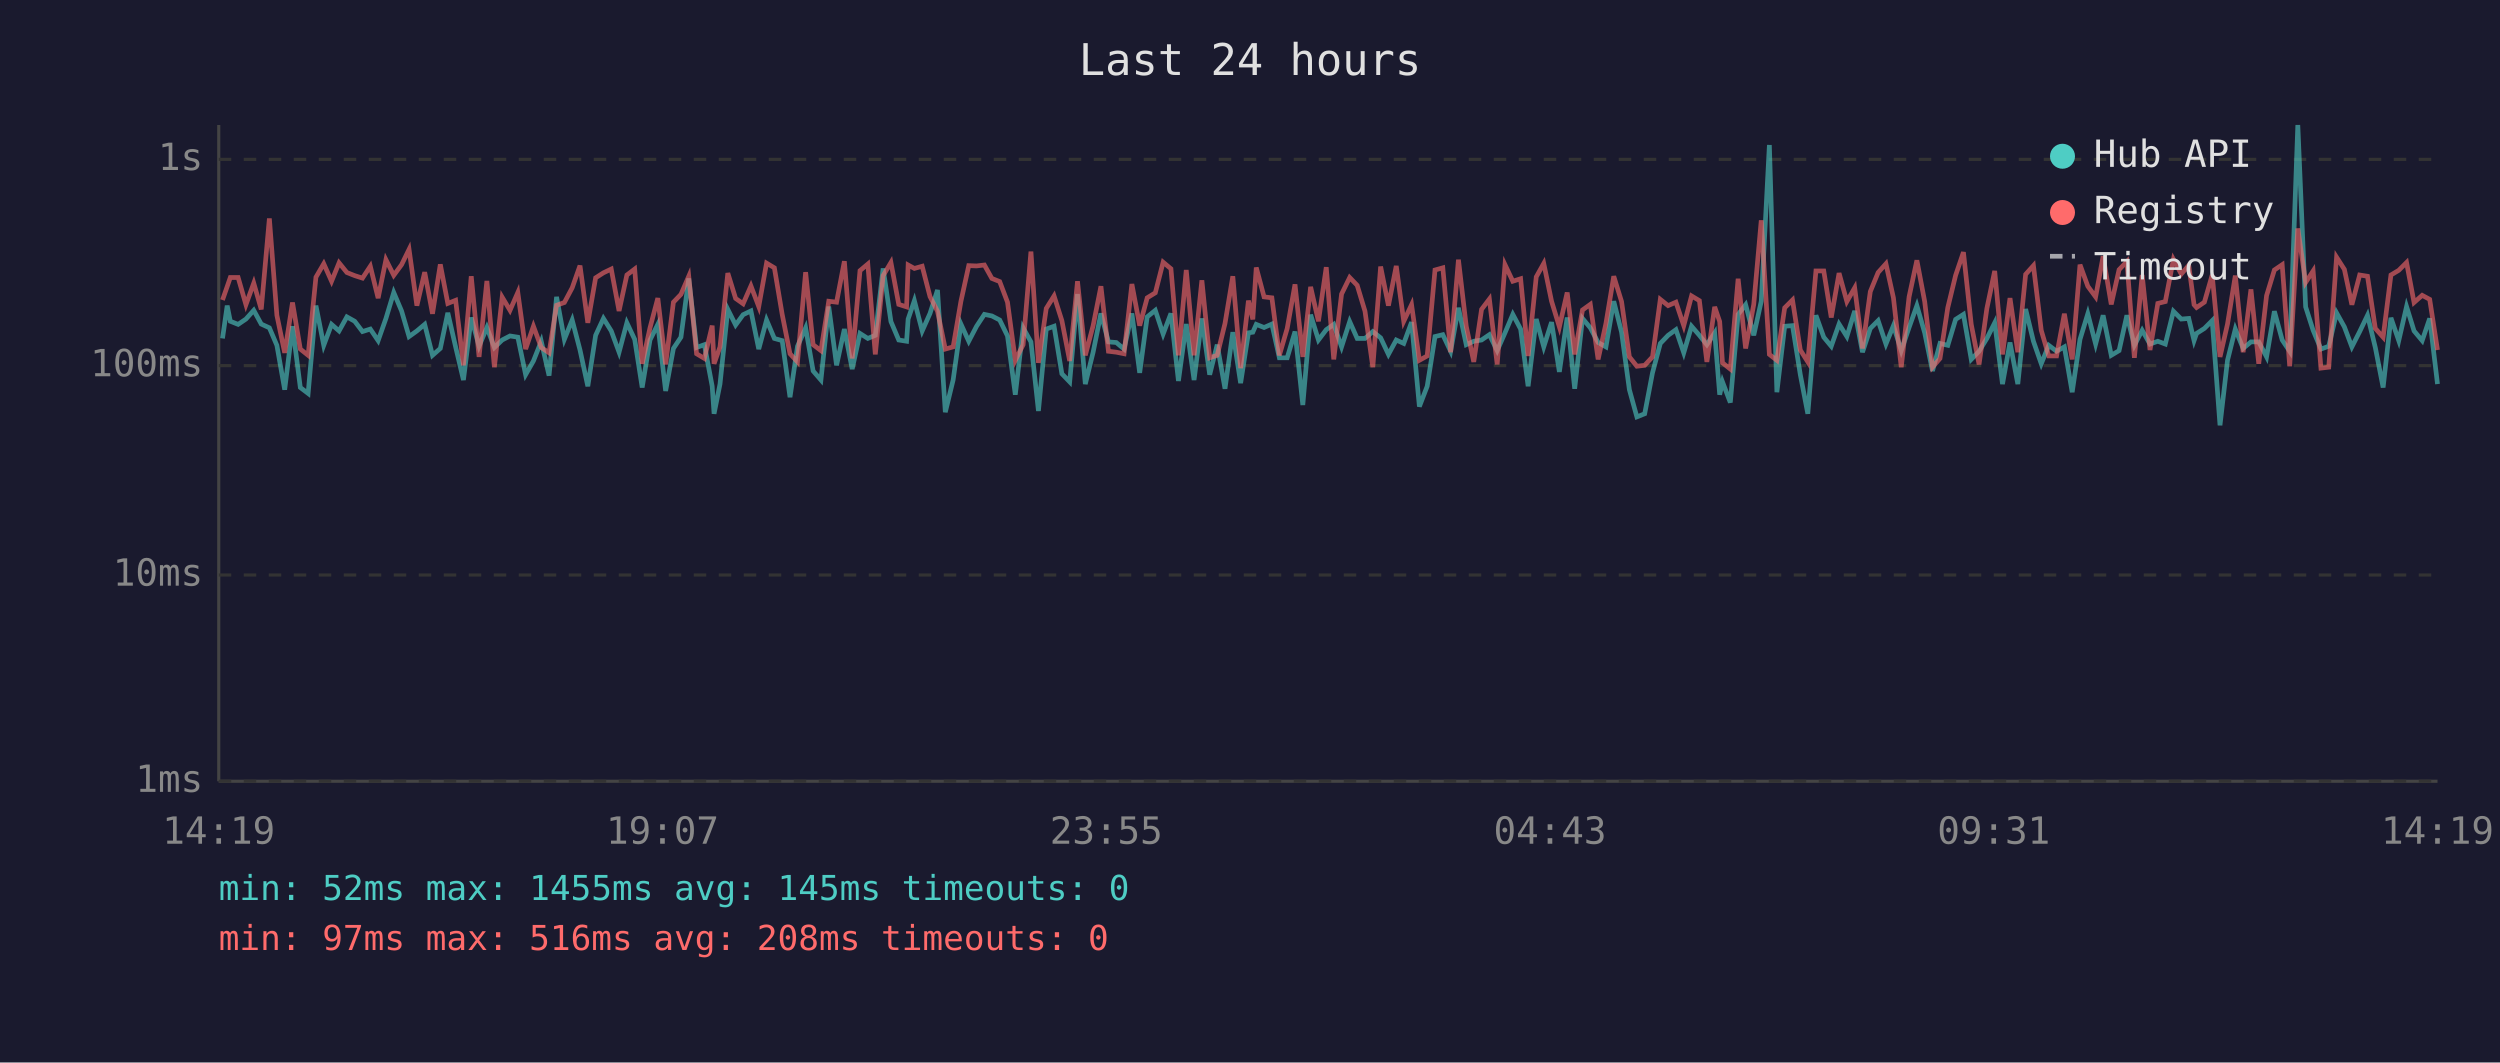
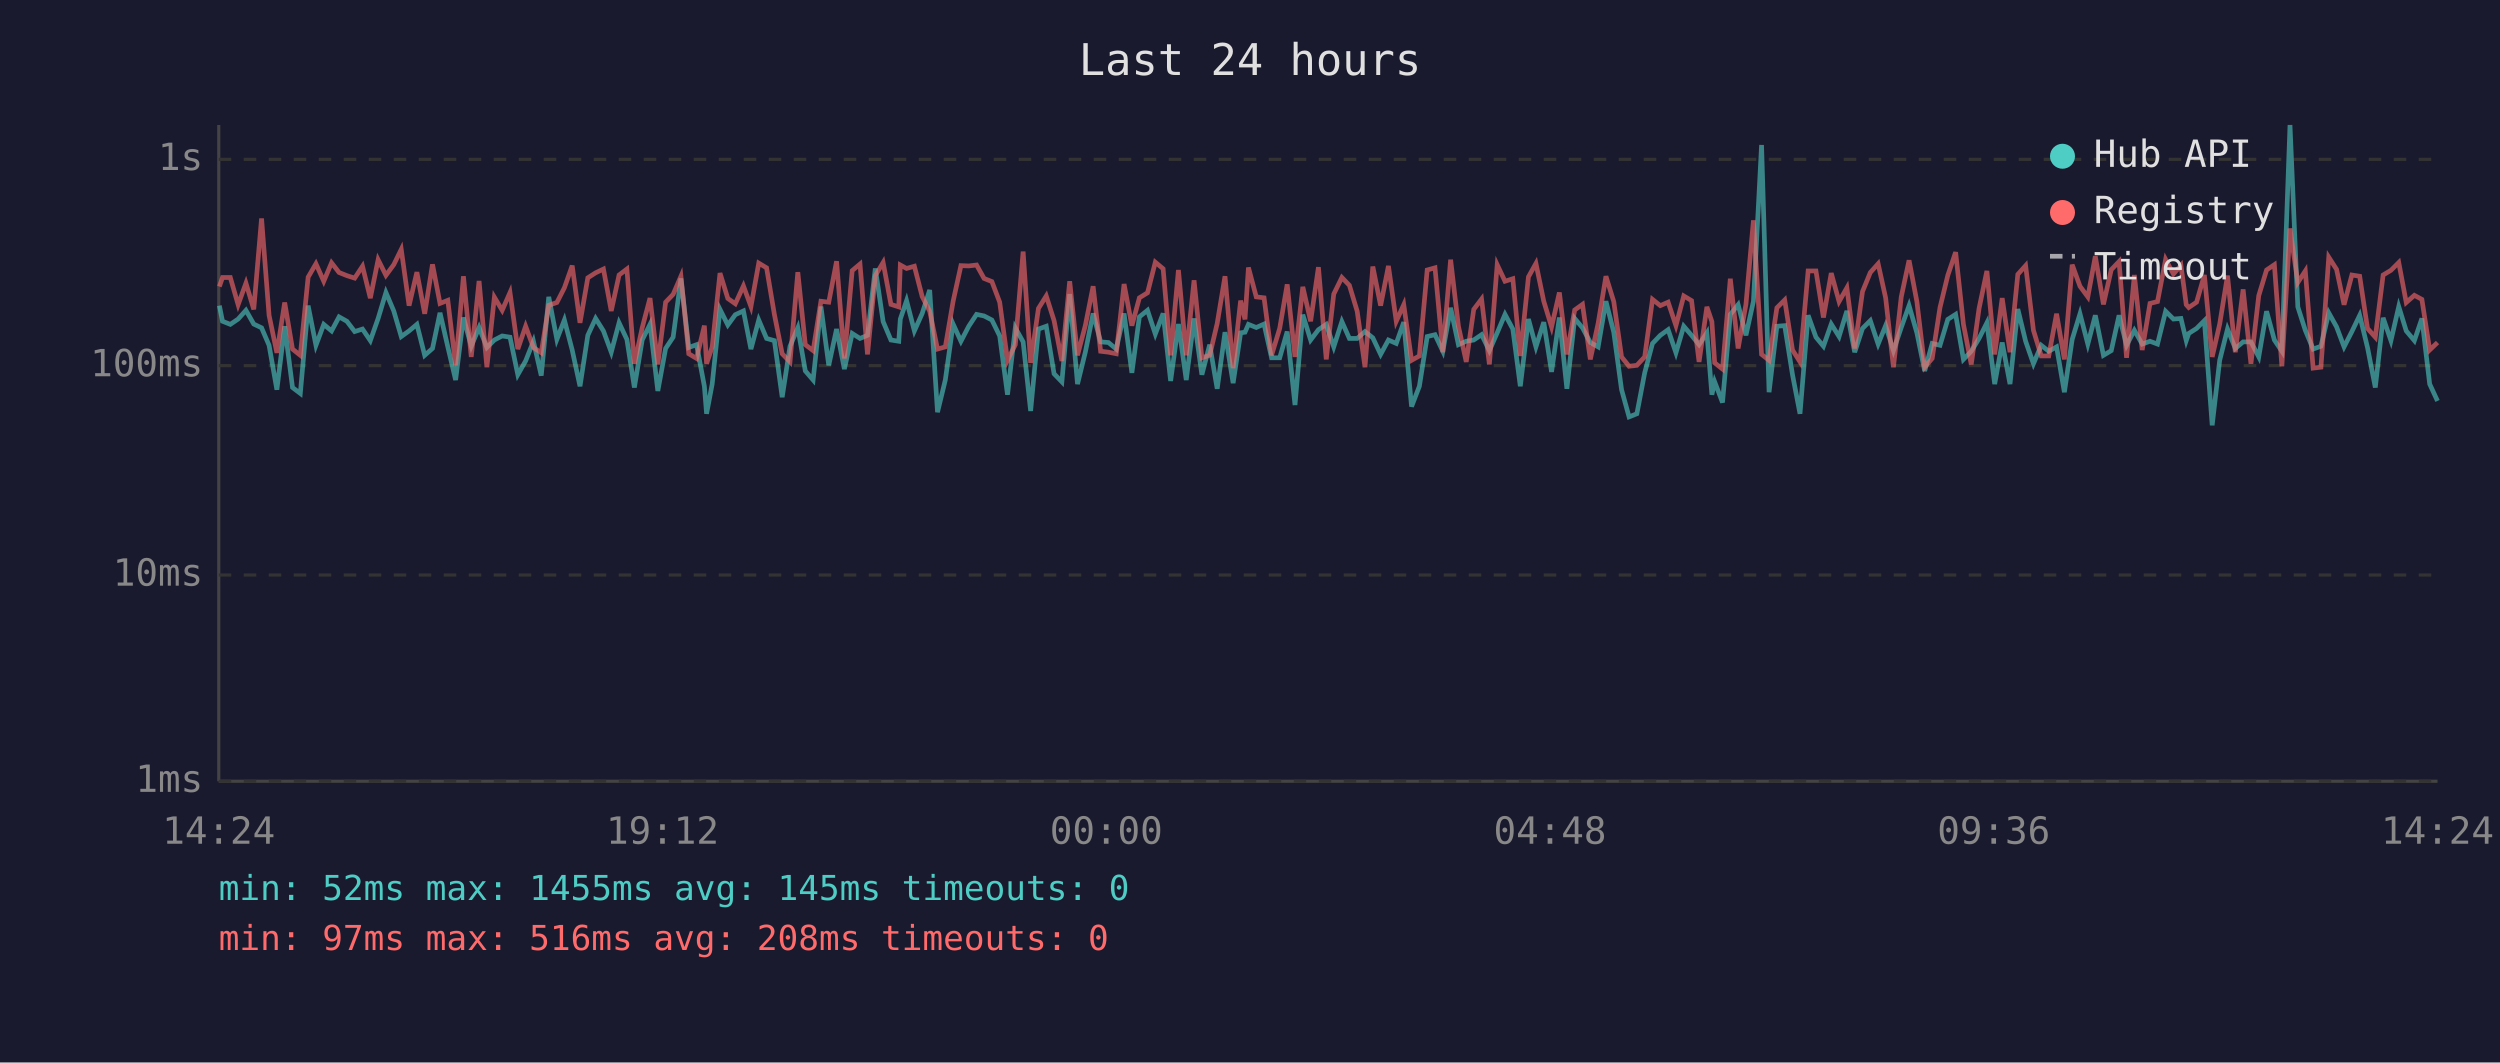
<svg xmlns="http://www.w3.org/2000/svg" viewBox="0 0 800 340" font-family="monospace" font-size="12">
  <rect width="800" height="340" fill="#1a1a2e" />
  <text x="400" y="24" fill="#e0e0e0" font-size="14" text-anchor="middle">Last 24 hours</text>
  <line x1="70" y1="40" x2="70" y2="250" stroke="#444" stroke-width="1" />
  <line x1="70" y1="250" x2="780" y2="250" stroke="#444" stroke-width="1" />
  <line x1="70" y1="250" x2="780" y2="250" stroke="#333" stroke-width="1" stroke-dasharray="4" />
  <text x="65" y="250" fill="#888" text-anchor="end" dominant-baseline="middle">1ms</text>
  <line x1="70" y1="184" x2="780" y2="184" stroke="#333" stroke-width="1" stroke-dasharray="4" />
  <text x="65" y="184" fill="#888" text-anchor="end" dominant-baseline="middle">10ms</text>
  <line x1="70" y1="117" x2="780" y2="117" stroke="#333" stroke-width="1" stroke-dasharray="4" />
  <text x="65" y="117" fill="#888" text-anchor="end" dominant-baseline="middle">100ms</text>
  <line x1="70" y1="51" x2="780" y2="51" stroke="#333" stroke-width="1" stroke-dasharray="4" />
  <text x="65" y="51" fill="#888" text-anchor="end" dominant-baseline="middle">1s</text>
-   <text x="70" y="270" fill="#888" text-anchor="middle">14:19</text>
-   <text x="212" y="270" fill="#888" text-anchor="middle">19:07</text>
-   <text x="354" y="270" fill="#888" text-anchor="middle">23:55</text>
-   <text x="496" y="270" fill="#888" text-anchor="middle">04:43</text>
-   <text x="638" y="270" fill="#888" text-anchor="middle">09:31</text>
-   <text x="780" y="270" fill="#888" text-anchor="middle">14:19</text>
-   <polyline points="71.2,108.3 72.7,97.8 73.7,102.8 76.2,103.8 78.7,102.1 81.2,99.3 83.6,103.7 86.2,104.9 88.6,110.5 91.1,124.7 93.6,104.4 96.1,124.0 98.6,125.9 101.1,97.8 103.6,110.5 106.1,103.8 108.5,105.9 111.0,101.4 113.5,102.8 116.0,106.1 118.5,105.3 121.0,109.0 123.5,101.9 126.0,93.6 128.5,99.5 130.9,107.7 133.4,105.9 135.9,103.8 138.4,113.7 140.9,111.5 143.3,100.1 145.8,111.0 148.3,121.6 150.8,101.6 153.3,110.8 155.8,104.8 158.2,111.2 160.7,108.8 163.2,107.5 165.7,107.9 168.2,119.9 170.7,115.5 173.2,109.2 175.7,120.2 178.1,95.0 180.6,108.6 183.1,102.4 185.6,112.0 188.1,123.6 190.6,107.3 193.1,101.9 195.6,105.9 198.1,112.7 200.6,103.3 203.1,108.6 205.5,124.0 208.0,108.8 210.5,103.8 213.0,125.1 215.5,111.5 217.9,107.9 220.4,89.1 222.9,111.2 225.4,110.3 227.9,123.6 228.5,132.4 230.4,122.9 232.9,99.0 235.4,104.0 237.8,100.7 240.3,99.5 242.8,111.7 245.3,102.4 247.8,108.3 250.3,109.0 252.8,127.1 255.2,110.8 257.8,104.9 260.2,118.7 262.7,121.6 265.2,98.1 267.7,116.9 270.2,105.3 272.7,118.1 275.2,106.7 277.7,108.3 280.1,107.3 282.6,85.9 285.1,102.9 287.6,108.8 290.1,109.2 290.6,102.1 292.6,96.2 295.1,105.9 297.6,100.3 300.0,92.8 302.5,131.9 305.0,121.6 307.5,103.7 310.0,109.2 312.5,104.4 315.0,100.6 317.4,101.1 319.9,102.4 322.4,107.5 324.9,126.3 327.4,104.9 329.9,109.4 332.3,131.5 334.8,105.3 337.3,104.4 339.8,119.6 342.3,122.2 344.8,94.1 347.3,122.9 349.8,112.7 352.3,100.3 354.7,109.4 357.2,109.6 359.7,111.7 362.2,100.3 364.7,119.3 367.1,101.4 369.7,99.3 372.2,106.9 374.7,100.3 377.1,121.9 379.6,103.7 382.1,121.6 384.6,101.9 387.1,119.9 389.5,110.3 392.0,124.4 394.5,106.3 397.0,122.6 399.5,106.5 400.9,106.3 402.0,103.8 404.5,104.8 407.0,103.7 409.4,114.5 411.9,114.5 414.4,106.1 416.9,129.6 419.4,100.7 421.9,108.8 424.4,105.5 426.8,103.8 429.3,111.0 431.9,102.9 434.3,108.3 436.8,108.3 439.3,106.1 441.8,108.1 444.3,113.4 446.8,108.8 449.2,109.9 451.7,103.1 454.2,130.1 456.7,123.6 459.2,107.7 461.7,107.1 464.2,112.4 466.7,98.5 469.2,110.3 471.6,109.2 474.1,108.8 476.6,107.1 479.1,112.2 481.6,106.5 484.1,100.6 486.6,105.3 489.0,123.6 491.6,102.1 494.0,111.0 496.5,103.1 499.0,119.0 501.5,101.6 503.9,124.4 506.4,101.9 508.9,104.9 511.4,109.6 513.9,111.0 516.4,96.4 518.9,106.3 521.4,124.7 523.8,133.4 526.3,132.4 528.8,119.3 531.3,109.9 533.8,107.3 536.3,105.5 538.8,112.9 541.3,104.4 543.8,107.3 546.2,110.3 548.7,106.5 550.3,126.3 551.2,122.2 553.7,128.8 556.2,100.6 558.6,97.5 561.2,107.3 563.6,96.4 566.2,46.4 568.6,125.5 571.1,104.4 573.6,104.2 576.1,119.9 578.5,132.4 581.1,100.9 583.6,107.9 586.0,110.8 588.5,103.7 591.0,107.7 593.5,99.5 596.0,112.7 598.5,105.1 601.0,102.6 603.5,110.1 605.9,104.2 608.4,112.2 610.9,104.8 613.4,97.8 615.9,106.5 618.4,118.7 620.8,109.9 623.3,110.5 625.8,102.2 628.3,100.6 630.8,115.0 633.3,112.4 635.8,108.3 638.3,103.3 640.8,122.9 643.2,109.6 645.7,122.9 648.2,98.9 650.7,109.2 653.2,116.4 655.6,110.5 658.1,112.4 660.6,111.0 663.1,125.5 665.6,108.6 668.1,100.4 670.6,110.1 673.0,100.9 675.6,113.7 678.1,112.2 680.6,100.9 683.0,110.5 685.5,105.7 688.0,110.1 690.5,109.2 692.9,110.1 695.5,99.6 698.0,102.1 700.4,101.9 702.1,109.0 702.9,106.7 705.4,105.1 707.9,102.6 710.4,136.1 712.8,115.3 715.3,105.3 717.8,111.5 720.3,109.4 722.8,109.4 725.3,114.2 727.8,99.6 730.3,108.8 732.7,112.4 735.3,40.0 737.8,98.2 740.2,105.7 742.7,111.7 745.2,110.8 747.7,100.1 750.2,104.6 752.6,111.0 755.1,106.1 757.6,100.9 760.1,111.2 762.6,124.0 765.1,101.7 767.6,109.0 770.1,98.1 772.5,105.9 775.1,109.0 777.5,101.9 780.0,122.9" fill="none" stroke="#4ecdc4" stroke-width="1.5" opacity="0.6" />
-   <polyline points="71.2,96.0 72.7,91.7 73.7,88.8 76.2,88.8 78.7,97.5 81.2,90.6 83.6,99.0 86.2,69.9 88.6,100.9 91.1,112.9 93.6,96.8 96.1,111.7 98.6,113.7 101.1,88.7 103.6,84.4 106.1,90.0 108.5,84.1 111.0,87.2 113.5,88.2 116.0,89.0 118.5,85.2 121.0,95.4 123.5,83.1 126.0,88.1 128.5,84.7 130.9,79.8 133.4,97.8 135.9,87.1 138.4,100.4 140.9,84.6 143.3,97.1 145.8,96.1 148.3,116.9 150.8,88.4 153.3,114.2 155.8,89.9 158.2,117.5 160.7,95.1 163.2,99.3 165.7,93.6 168.2,111.7 170.7,104.4 173.2,111.2 175.7,112.9 178.1,97.7 180.6,96.8 183.1,92.1 185.6,85.0 188.1,103.3 190.6,88.9 193.1,87.3 195.6,86.1 198.1,99.5 200.6,88.0 203.1,86.1 205.5,116.4 208.0,104.9 210.5,95.4 213.0,116.6 215.5,96.7 217.9,94.2 220.4,88.4 222.9,113.2 225.4,114.7 227.9,104.2 228.5,116.4 230.4,111.0 232.9,87.4 235.4,95.5 237.8,97.2 240.3,91.5 242.8,98.1 245.3,84.2 247.8,85.7 250.3,100.6 252.8,113.2 255.2,115.8 257.8,87.1 260.2,110.3 262.7,112.2 265.2,96.4 267.7,96.7 270.2,83.6 272.7,114.7 275.2,86.6 277.7,84.5 280.1,113.4 282.6,88.2 285.1,84.0 287.6,97.4 290.1,98.2 290.6,84.8 292.6,85.9 295.1,85.2 297.6,94.9 300.0,99.6 302.5,111.7 305.0,111.0 307.5,96.4 310.0,85.0 312.5,85.1 315.0,84.8 317.4,89.1 319.9,90.1 322.4,96.7 324.9,115.3 327.4,110.3 329.9,80.5 332.3,116.1 334.8,98.7 337.3,94.7 339.8,102.6 342.3,115.5 344.8,90.0 347.3,113.7 349.8,104.2 352.3,91.6 354.7,112.4 357.2,112.7 359.7,113.2 362.2,90.9 364.7,104.2 367.1,95.3 369.7,93.7 372.2,83.9 374.7,86.0 377.1,113.7 379.6,86.4 382.1,113.7 384.6,89.7 387.1,114.5 389.5,113.7 392.0,103.5 394.5,88.4 397.0,117.8 399.5,96.2 400.9,102.2 402.0,85.6 404.5,95.0 407.0,95.3 409.4,113.7 411.9,105.1 414.4,91.0 416.9,114.2 419.4,91.8 421.9,102.8 424.4,85.5 426.8,115.0 429.3,94.1 431.9,88.8 434.3,91.3 436.8,99.6 439.3,117.5 441.8,85.3 444.3,97.8 446.8,85.1 449.2,102.8 451.7,97.5 454.2,115.3 456.7,113.9 459.2,86.4 461.7,85.7 464.2,112.7 466.7,83.1 469.2,104.4 471.6,115.8 474.1,99.0 476.6,95.7 479.1,116.6 481.6,84.7 484.1,90.0 486.6,89.2 489.0,113.9 491.6,88.6 494.0,84.3 496.5,96.4 499.0,104.6 501.5,93.6 503.9,113.4 506.4,99.2 508.9,97.4 511.4,115.0 513.9,103.5 516.4,88.4 518.9,96.5 521.4,114.2 523.8,117.2 526.3,116.9 528.8,114.2 531.3,95.8 533.8,97.8 536.3,96.7 538.8,104.2 541.3,94.7 543.8,96.2 546.2,115.8 548.7,98.2 550.3,102.9 551.2,116.1 553.7,118.1 556.2,89.2 558.6,111.5 561.2,97.4 563.6,70.5 566.2,113.4 568.6,115.3 571.1,98.5 573.6,96.0 576.1,112.0 578.5,115.8 581.1,86.7 583.6,86.7 586.0,101.6 588.5,87.4 591.0,96.5 593.5,92.1 596.0,111.5 598.5,93.3 601.0,87.2 603.5,84.4 605.9,95.3 608.4,117.5 610.9,95.0 613.4,83.3 615.9,96.5 618.4,117.5 620.8,114.7 623.3,98.4 625.8,88.1 628.3,80.7 630.8,103.8 633.3,116.6 635.8,98.7 638.3,86.7 640.8,113.4 643.2,95.4 645.7,112.7 648.2,87.8 650.7,85.0 653.2,105.7 655.6,113.9 658.1,113.9 660.6,100.4 663.1,115.0 665.6,84.7 668.1,91.6 670.6,95.0 673.0,82.0 675.6,97.4 678.1,86.3 680.6,83.7 683.0,114.5 685.5,88.0 688.0,112.0 690.5,97.1 692.9,96.5 695.5,83.0 698.0,87.7 700.4,84.9 702.1,97.5 702.9,98.4 705.4,96.7 707.9,88.0 710.4,114.2 712.8,103.7 715.3,88.2 717.8,112.7 720.3,92.6 722.8,116.4 725.3,94.6 727.8,86.4 730.3,84.7 732.7,117.2 735.3,73.1 737.8,90.4 740.2,86.7 742.7,117.8 745.2,117.5 747.7,82.3 750.2,86.2 752.6,97.5 755.1,88.0 757.6,88.4 760.1,105.1 762.6,107.9 765.1,88.0 767.6,86.5 770.1,84.0 772.5,96.8 775.1,94.5 777.5,95.8 780.0,112.0" fill="none" stroke="#ff6b6b" stroke-width="1.5" opacity="0.6" />
+   <text x="70" y="270" fill="#888" text-anchor="middle">14:24</text>
+   <text x="212" y="270" fill="#888" text-anchor="middle">19:12</text>
+   <text x="354" y="270" fill="#888" text-anchor="middle">00:00</text>
+   <text x="496" y="270" fill="#888" text-anchor="middle">04:48</text>
+   <text x="638" y="270" fill="#888" text-anchor="middle">09:36</text>
+   <text x="780" y="270" fill="#888" text-anchor="middle">14:24</text>
+   <polyline points="70.2,97.8 71.2,102.8 73.7,103.8 76.2,102.1 78.7,99.3 81.2,103.7 83.7,104.9 86.1,110.5 88.6,124.7 91.1,104.4 93.6,124.0 96.1,125.9 98.6,97.8 101.1,110.5 103.6,103.8 106.1,105.9 108.5,101.4 111.0,102.8 113.5,106.1 116.0,105.3 118.5,109.0 121.0,101.9 123.5,93.6 126.0,99.5 128.4,107.7 130.9,105.9 133.4,103.8 135.9,113.7 138.4,111.5 140.8,100.1 143.3,111.0 145.8,121.6 148.3,101.6 150.8,110.8 153.3,104.8 155.8,111.2 158.2,108.8 160.7,107.5 163.2,107.9 165.7,119.9 168.2,115.5 170.7,109.2 173.2,120.2 175.6,95.0 178.2,108.6 180.6,102.4 183.1,112.0 185.6,123.6 188.1,107.3 190.6,101.9 193.1,105.9 195.6,112.7 198.1,103.3 200.6,108.6 203.0,124.0 205.5,108.8 208.0,103.8 210.5,125.1 213.0,111.5 215.4,107.9 217.9,89.1 220.4,111.2 222.9,110.3 225.4,123.6 226.1,132.4 227.9,122.9 230.4,99.0 232.9,104.0 235.3,100.7 237.9,99.5 240.3,111.7 242.8,102.4 245.3,108.3 247.8,109.0 250.3,127.1 252.8,110.8 255.3,104.9 257.7,118.7 260.2,121.6 262.7,98.1 265.2,116.9 267.7,105.3 270.2,118.1 272.7,106.7 275.2,108.3 277.6,107.3 280.1,85.9 282.6,102.9 285.1,108.8 287.6,109.2 288.1,102.1 290.1,96.2 292.6,105.9 295.1,100.3 297.5,92.8 300.0,131.9 302.5,121.6 305.0,103.7 307.5,109.2 310.0,104.4 312.5,100.6 314.9,101.1 317.4,102.4 319.9,107.5 322.4,126.3 324.9,104.9 327.4,109.4 329.8,131.5 332.3,105.3 334.8,104.4 337.3,119.6 339.8,122.2 342.3,94.1 344.8,122.9 347.3,112.7 349.8,100.3 352.2,109.4 354.7,109.6 357.2,111.7 359.7,100.3 362.2,119.3 364.6,101.4 367.2,99.3 369.7,106.9 372.2,100.3 374.6,121.9 377.1,103.7 379.6,121.6 382.1,101.9 384.6,119.9 387.1,110.3 389.5,124.4 392.0,106.3 394.6,122.6 397.0,106.5 398.4,106.3 399.5,103.8 402.0,104.8 404.5,103.7 406.9,114.5 409.5,114.5 411.9,106.1 414.4,129.6 416.9,100.7 419.4,108.8 421.9,105.5 424.4,103.8 426.8,111.0 429.4,102.9 431.8,108.3 434.3,108.3 436.8,106.1 439.3,108.1 441.8,113.4 444.3,108.8 446.8,109.9 449.2,103.1 451.7,130.1 454.2,123.6 456.7,107.7 459.2,107.1 461.7,112.4 464.2,98.5 466.7,110.3 469.2,109.2 471.6,108.8 474.1,107.1 476.6,112.2 479.1,106.5 481.6,100.6 484.1,105.3 486.5,123.6 489.1,102.1 491.5,111.0 494.0,103.1 496.5,119.0 499.0,101.6 501.4,124.4 503.9,101.9 506.4,104.9 508.9,109.6 511.4,111.0 513.9,96.4 516.4,106.3 518.9,124.7 521.3,133.4 523.8,132.4 526.3,119.3 528.8,109.9 531.3,107.3 533.8,105.5 536.3,112.9 538.8,104.4 541.3,107.3 543.7,110.3 546.2,106.5 547.8,126.3 548.7,122.2 551.2,128.8 553.7,100.6 556.2,97.5 558.7,107.3 561.1,96.4 563.7,46.4 566.1,125.5 568.6,104.4 571.1,104.2 573.6,119.9 576.0,132.4 578.6,100.9 581.1,107.9 583.5,110.8 586.0,103.7 588.5,107.7 591.0,99.5 593.5,112.7 596.0,105.1 598.5,102.6 601.0,110.1 603.4,104.2 605.9,112.2 608.4,104.8 610.9,97.8 613.4,106.5 615.9,118.7 618.3,109.9 620.8,110.5 623.3,102.2 625.8,100.6 628.3,115.0 630.8,112.4 633.3,108.3 635.8,103.3 638.3,122.9 640.7,109.6 643.2,122.9 645.7,98.9 648.2,109.2 650.7,116.4 653.2,110.5 655.6,112.4 658.1,111.0 660.6,125.5 663.1,108.6 665.6,100.4 668.1,110.1 670.5,100.9 673.1,113.7 675.6,112.2 678.1,100.9 680.5,110.5 683.0,105.7 685.5,110.1 688.0,109.2 690.4,110.1 693.0,99.6 695.5,102.1 697.9,101.9 699.6,109.0 700.4,106.7 702.9,105.1 705.4,102.6 707.9,136.1 710.3,115.3 712.8,105.3 715.3,111.5 717.8,109.4 720.3,109.4 722.8,114.2 725.3,99.6 727.8,108.8 730.2,112.4 732.8,40.0 735.3,98.2 737.7,105.7 740.2,111.7 742.7,110.8 745.2,100.1 747.7,104.6 750.1,111.0 752.6,106.1 755.1,100.9 757.6,111.2 760.1,124.0 762.6,101.7 765.1,109.0 767.6,98.1 770.0,105.9 772.6,109.0 775.0,101.9 777.5,122.9 780.0,128.3" fill="none" stroke="#4ecdc4" stroke-width="1.5" opacity="0.6" />
+   <polyline points="70.2,91.7 71.2,88.8 73.7,88.8 76.2,97.5 78.7,90.6 81.2,99.0 83.7,69.9 86.1,100.9 88.6,112.9 91.1,96.8 93.6,111.7 96.1,113.7 98.6,88.7 101.1,84.4 103.6,90.0 106.1,84.1 108.5,87.2 111.0,88.2 113.5,89.0 116.0,85.2 118.5,95.4 121.0,83.1 123.5,88.1 126.0,84.7 128.4,79.8 130.9,97.8 133.4,87.1 135.9,100.4 138.4,84.6 140.8,97.1 143.3,96.1 145.8,116.9 148.3,88.4 150.8,114.2 153.3,89.9 155.8,117.5 158.2,95.1 160.7,99.3 163.2,93.6 165.7,111.7 168.2,104.4 170.7,111.2 173.2,112.9 175.6,97.7 178.2,96.8 180.6,92.1 183.1,85.0 185.6,103.3 188.1,88.9 190.6,87.3 193.1,86.1 195.6,99.5 198.1,88.0 200.6,86.1 203.0,116.4 205.5,104.9 208.0,95.4 210.5,116.6 213.0,96.7 215.4,94.2 217.9,88.4 220.4,113.2 222.9,114.7 225.4,104.2 226.1,116.4 227.9,111.0 230.4,87.4 232.9,95.5 235.3,97.2 237.9,91.5 240.3,98.1 242.8,84.2 245.3,85.7 247.8,100.6 250.3,113.2 252.8,115.8 255.3,87.1 257.7,110.3 260.2,112.2 262.7,96.4 265.2,96.7 267.7,83.6 270.2,114.7 272.7,86.6 275.2,84.5 277.6,113.4 280.1,88.2 282.6,84.0 285.1,97.4 287.6,98.2 288.1,84.8 290.1,85.9 292.6,85.2 295.1,94.9 297.5,99.6 300.0,111.7 302.5,111.0 305.0,96.4 307.5,85.0 310.0,85.1 312.5,84.8 314.9,89.1 317.4,90.1 319.9,96.7 322.4,115.3 324.9,110.3 327.4,80.5 329.8,116.1 332.3,98.7 334.8,94.7 337.3,102.6 339.8,115.5 342.3,90.0 344.8,113.7 347.3,104.2 349.8,91.6 352.2,112.4 354.7,112.7 357.2,113.2 359.7,90.9 362.2,104.2 364.6,95.3 367.2,93.7 369.7,83.9 372.2,86.0 374.6,113.7 377.1,86.4 379.6,113.7 382.1,89.7 384.6,114.5 387.1,113.7 389.5,103.5 392.0,88.4 394.6,117.8 397.0,96.2 398.4,102.2 399.5,85.6 402.0,95.0 404.5,95.3 406.9,113.7 409.5,105.1 411.9,91.0 414.4,114.2 416.9,91.8 419.4,102.8 421.9,85.5 424.4,115.0 426.8,94.1 429.4,88.8 431.8,91.3 434.3,99.6 436.8,117.5 439.3,85.3 441.8,97.8 444.3,85.1 446.8,102.8 449.2,97.5 451.7,115.3 454.2,113.9 456.7,86.4 459.2,85.7 461.7,112.7 464.2,83.1 466.7,104.4 469.2,115.8 471.6,99.0 474.1,95.7 476.6,116.6 479.1,84.7 481.6,90.0 484.1,89.2 486.5,113.9 489.1,88.6 491.5,84.3 494.0,96.4 496.5,104.6 499.0,93.6 501.4,113.4 503.9,99.2 506.4,97.4 508.9,115.0 511.4,103.5 513.9,88.4 516.4,96.5 518.9,114.2 521.3,117.2 523.8,116.9 526.3,114.2 528.8,95.8 531.3,97.8 533.8,96.7 536.3,104.2 538.8,94.7 541.3,96.2 543.7,115.8 546.2,98.2 547.8,102.9 548.7,116.1 551.2,118.1 553.7,89.2 556.2,111.5 558.7,97.4 561.1,70.5 563.7,113.4 566.1,115.3 568.6,98.5 571.1,96.0 573.6,112.0 576.0,115.8 578.6,86.7 581.1,86.7 583.5,101.6 586.0,87.4 588.5,96.5 591.0,92.1 593.5,111.5 596.0,93.3 598.5,87.2 601.0,84.4 603.4,95.3 605.9,117.5 608.4,95.0 610.9,83.3 613.4,96.5 615.9,117.5 618.3,114.7 620.8,98.4 623.3,88.1 625.8,80.7 628.3,103.8 630.8,116.6 633.3,98.7 635.8,86.7 638.3,113.4 640.7,95.4 643.2,112.7 645.7,87.8 648.2,85.0 650.7,105.7 653.2,113.9 655.6,113.9 658.1,100.4 660.6,115.0 663.1,84.7 665.6,91.6 668.1,95.0 670.5,82.0 673.1,97.4 675.6,86.3 678.1,83.7 680.5,114.5 683.0,88.0 685.5,112.0 688.0,97.1 690.4,96.5 693.0,83.0 695.5,87.7 697.9,84.9 699.6,97.5 700.4,98.4 702.9,96.7 705.4,88.0 707.9,114.2 710.3,103.7 712.8,88.2 715.3,112.7 717.8,92.6 720.3,116.4 722.8,94.6 725.3,86.4 727.8,84.7 730.2,117.2 732.8,73.1 735.3,90.4 737.7,86.7 740.2,117.8 742.7,117.5 745.2,82.3 747.7,86.2 750.1,97.5 752.6,88.0 755.1,88.4 757.6,105.1 760.1,107.9 762.6,88.0 765.1,86.5 767.6,84.0 770.0,96.8 772.6,94.5 775.0,95.8 777.5,112.0 780.0,109.6" fill="none" stroke="#ff6b6b" stroke-width="1.5" opacity="0.6" />
  <circle cx="660" cy="50" r="4" fill="#4ecdc4" />
  <text x="670" y="50" fill="#e0e0e0" dominant-baseline="middle">Hub API</text>
  <circle cx="660" cy="68" r="4" fill="#ff6b6b" />
  <text x="670" y="68" fill="#e0e0e0" dominant-baseline="middle">Registry</text>
  <line x1="656" y1="82" x2="664" y2="82" stroke="#e0e0e0" stroke-width="1.5" stroke-dasharray="4,3" opacity="0.7" />
  <text x="670" y="86" fill="#e0e0e0" dominant-baseline="middle">Timeout</text>
  <text x="70" y="288" fill="#4ecdc4" font-size="11">min: 52ms  max: 1455ms  avg: 145ms  timeouts: 0</text>
  <text x="70" y="304" fill="#ff6b6b" font-size="11">min: 97ms  max: 516ms  avg: 208ms  timeouts: 0</text>
</svg>
